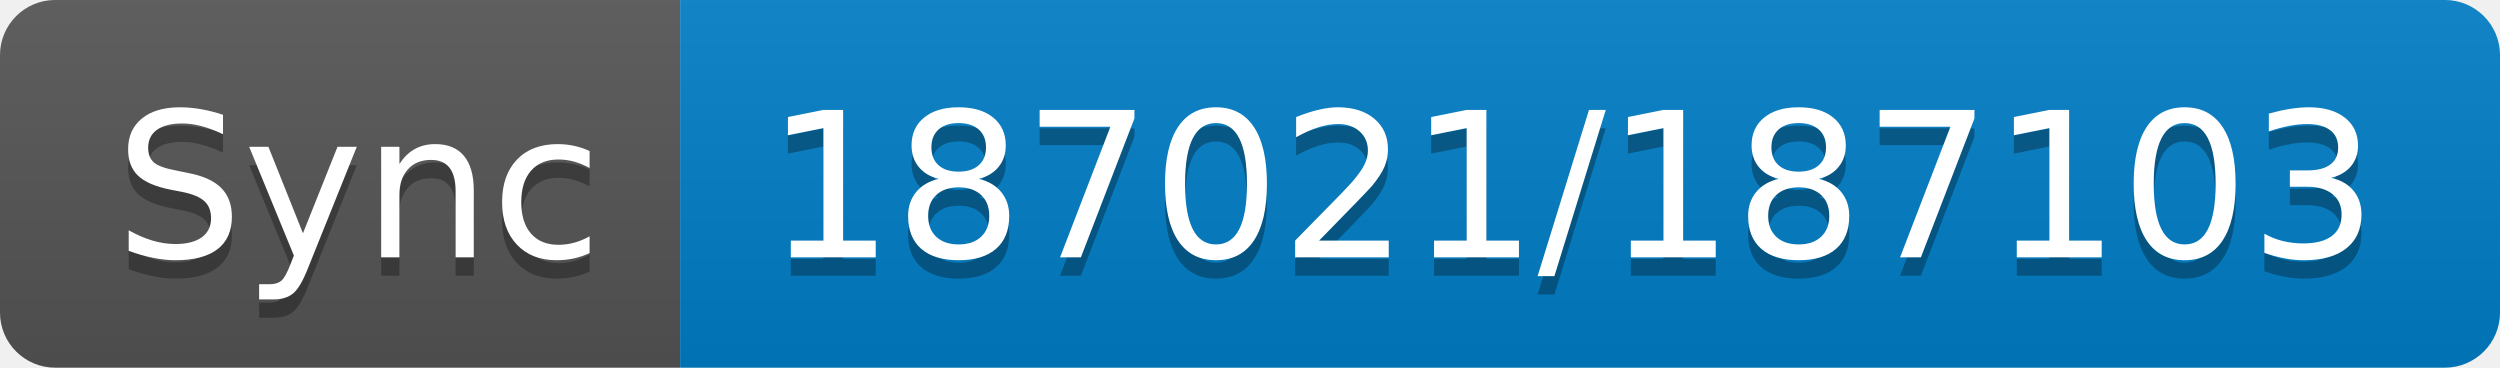
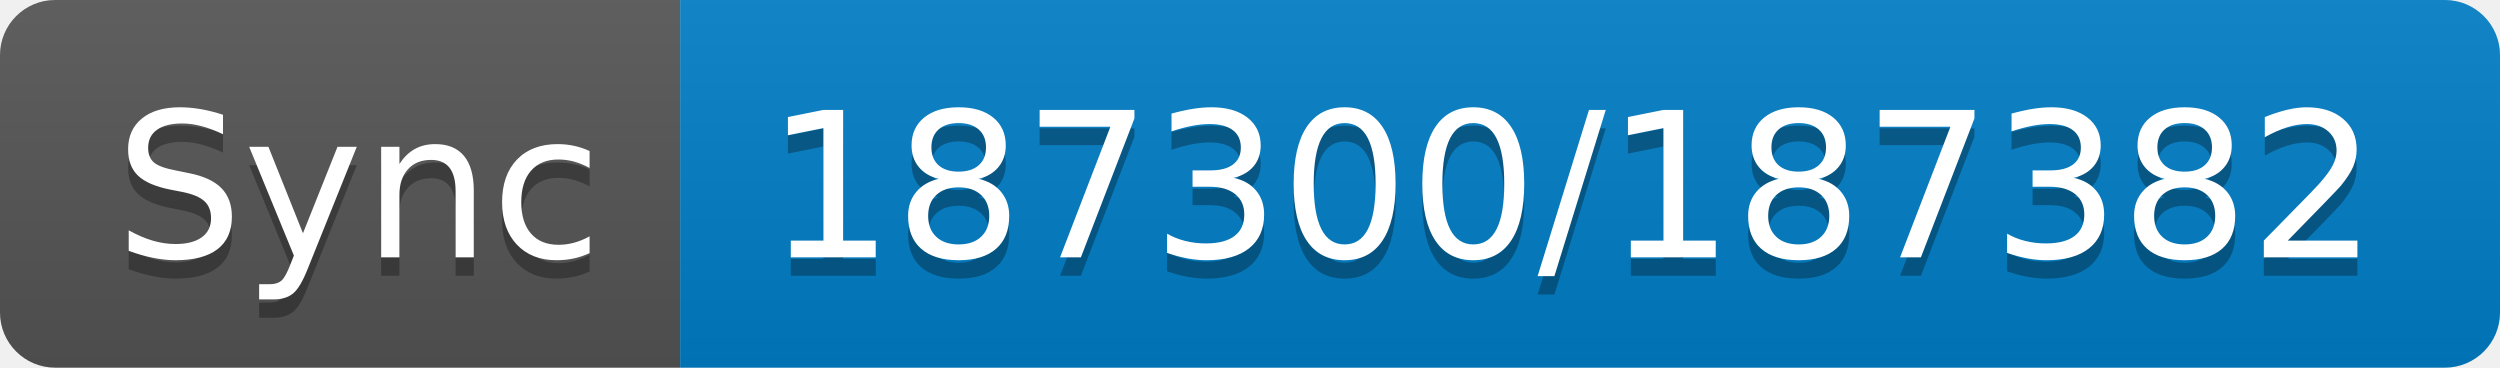
- <svg xmlns="http://www.w3.org/2000/svg" width="136" height="20" role="img" aria-label="Sync: 187021/187103">
+ <svg xmlns="http://www.w3.org/2000/svg" width="136" height="20" role="img" aria-label="Sync: 187300/187382">
  <linearGradient id="s" x2="0" y2="100%">
    <stop offset="0" stop-color="#bbb" stop-opacity=".1" />
    <stop offset="1" stop-opacity=".1" />
  </linearGradient>
  <clipPath id="r">
    <rect width="136" height="20" rx="3" fill="#fff" />
  </clipPath>
  <g clip-path="url(#r)">
    <rect width="37" height="20" fill="#555" />
    <rect x="37" width="99" height="20" fill="#007ec6" />
    <rect width="136" height="20" fill="url(#s)" />
  </g>
  <g fill="#fff" text-anchor="middle" font-family="Verdana,Geneva,DejaVu Sans,sans-serif" text-rendering="geometricPrecision" font-size="110">
    <text aria-hidden="true" x="195" y="150" fill="#010101" fill-opacity=".3" transform="scale(.1)" textLength="270">Sync</text>
    <text x="195" y="140" transform="scale(.1)" fill="#fff" textLength="270">Sync</text>
-     <text aria-hidden="true" x="855" y="150" fill="#010101" fill-opacity=".3" transform="scale(.1)" textLength="890">187021/187103</text>
-     <text x="855" y="140" transform="scale(.1)" fill="#fff" textLength="890">187021/187103</text>
+     <text aria-hidden="true" x="855" y="150" fill="#010101" fill-opacity=".3" transform="scale(.1)" textLength="890">187300/187382</text>
+     <text x="855" y="140" transform="scale(.1)" fill="#fff" textLength="890">187300/187382</text>
  </g>
</svg>
